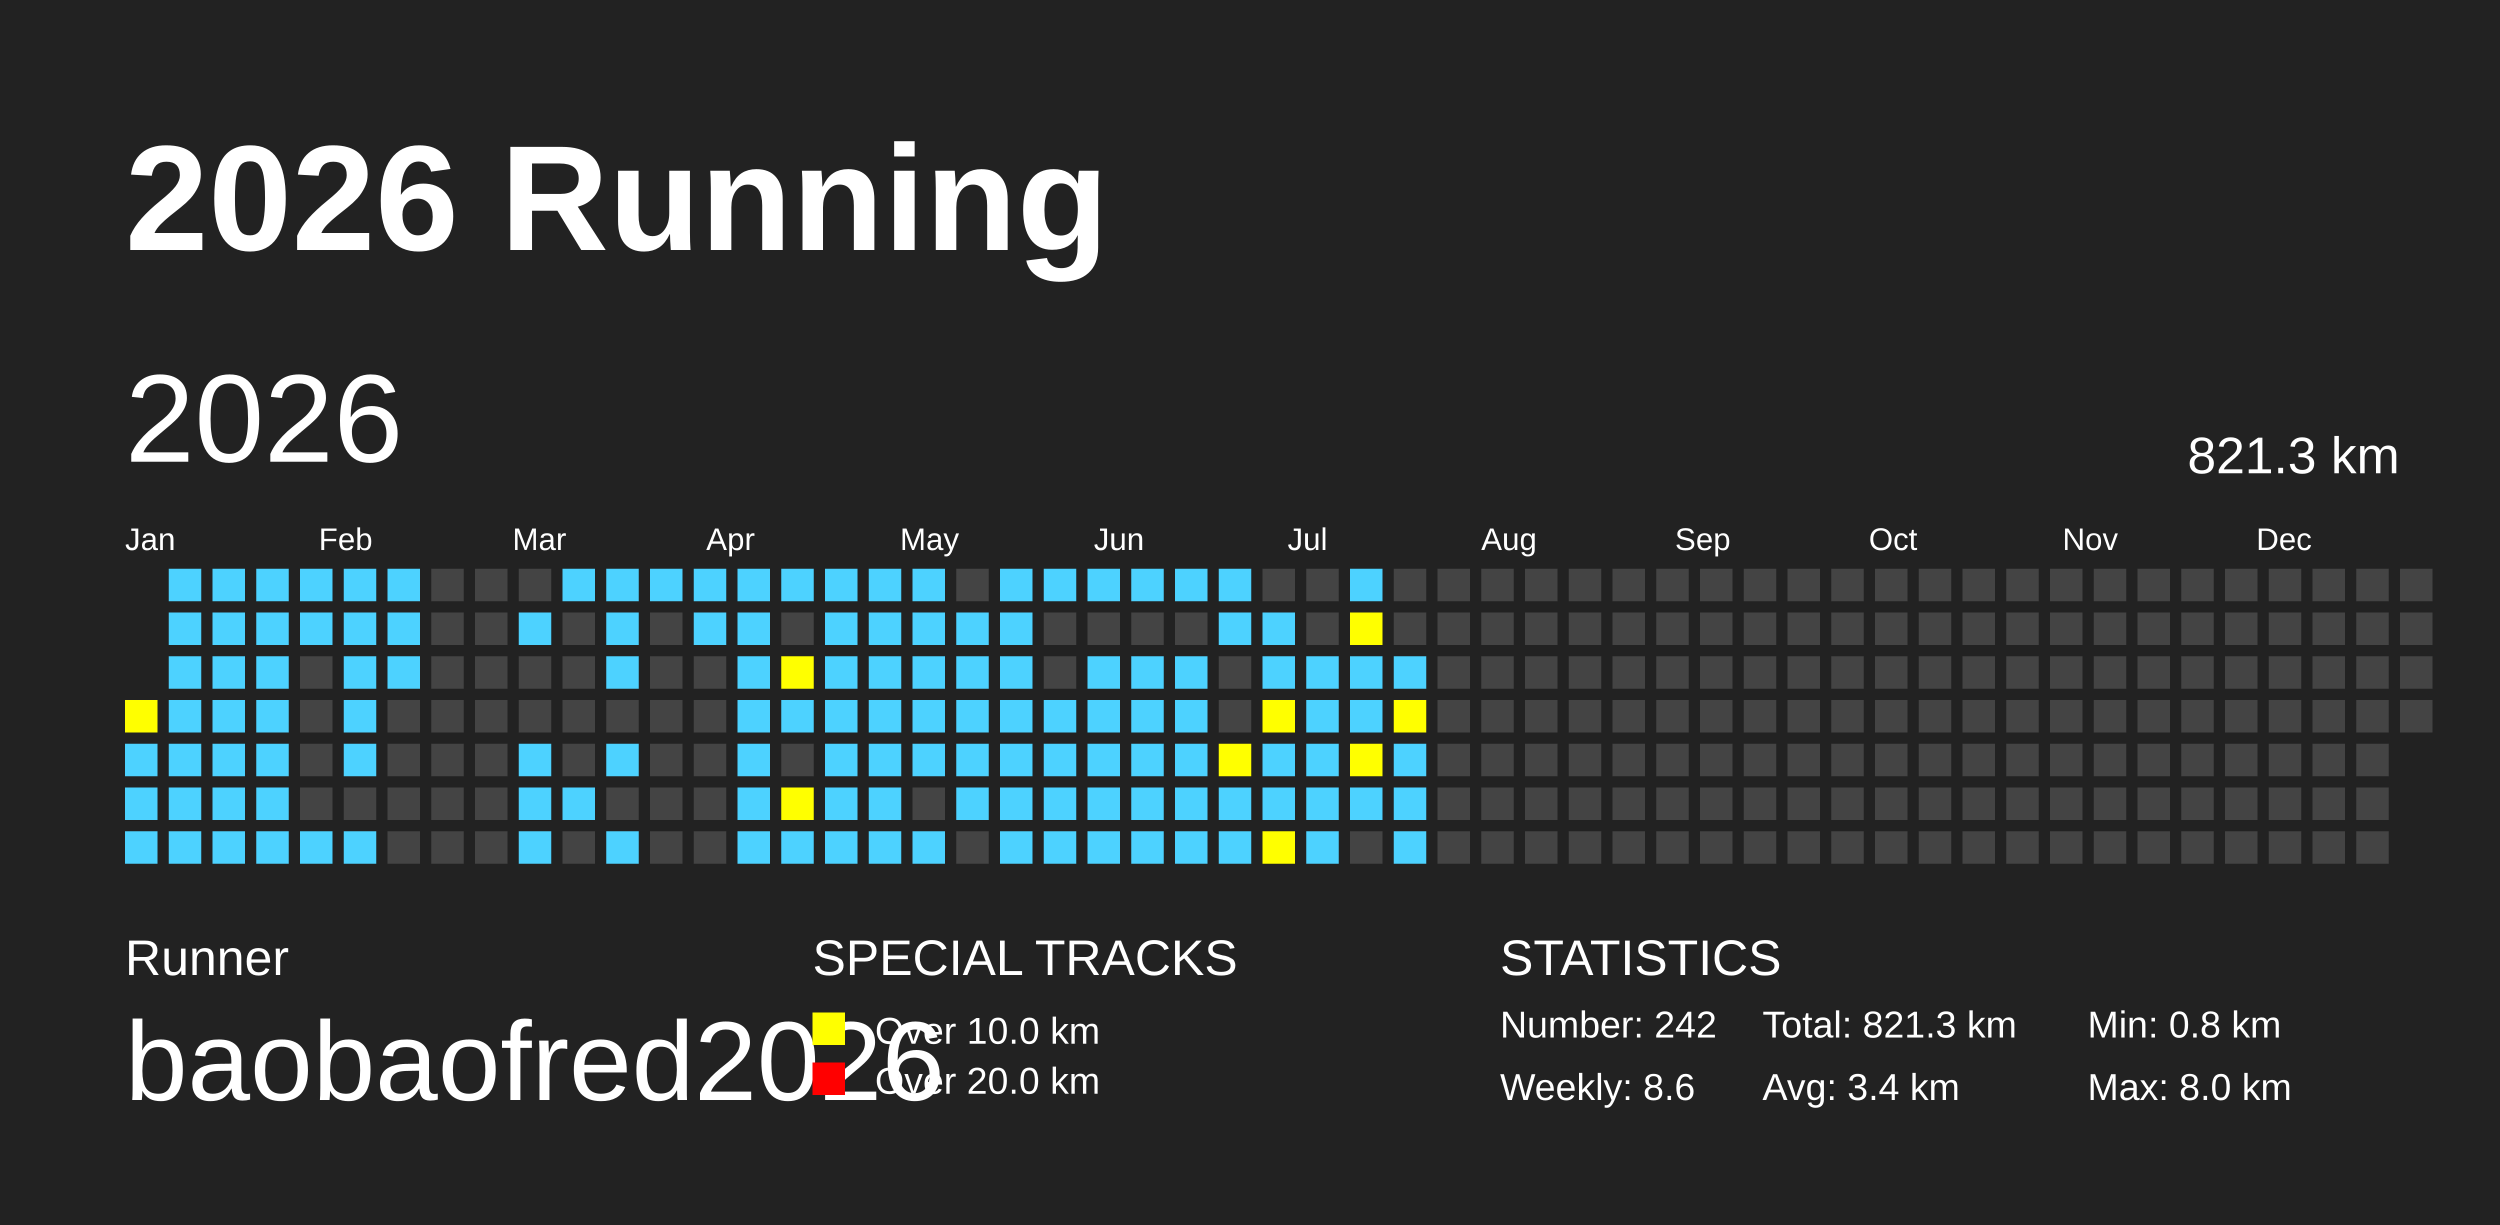
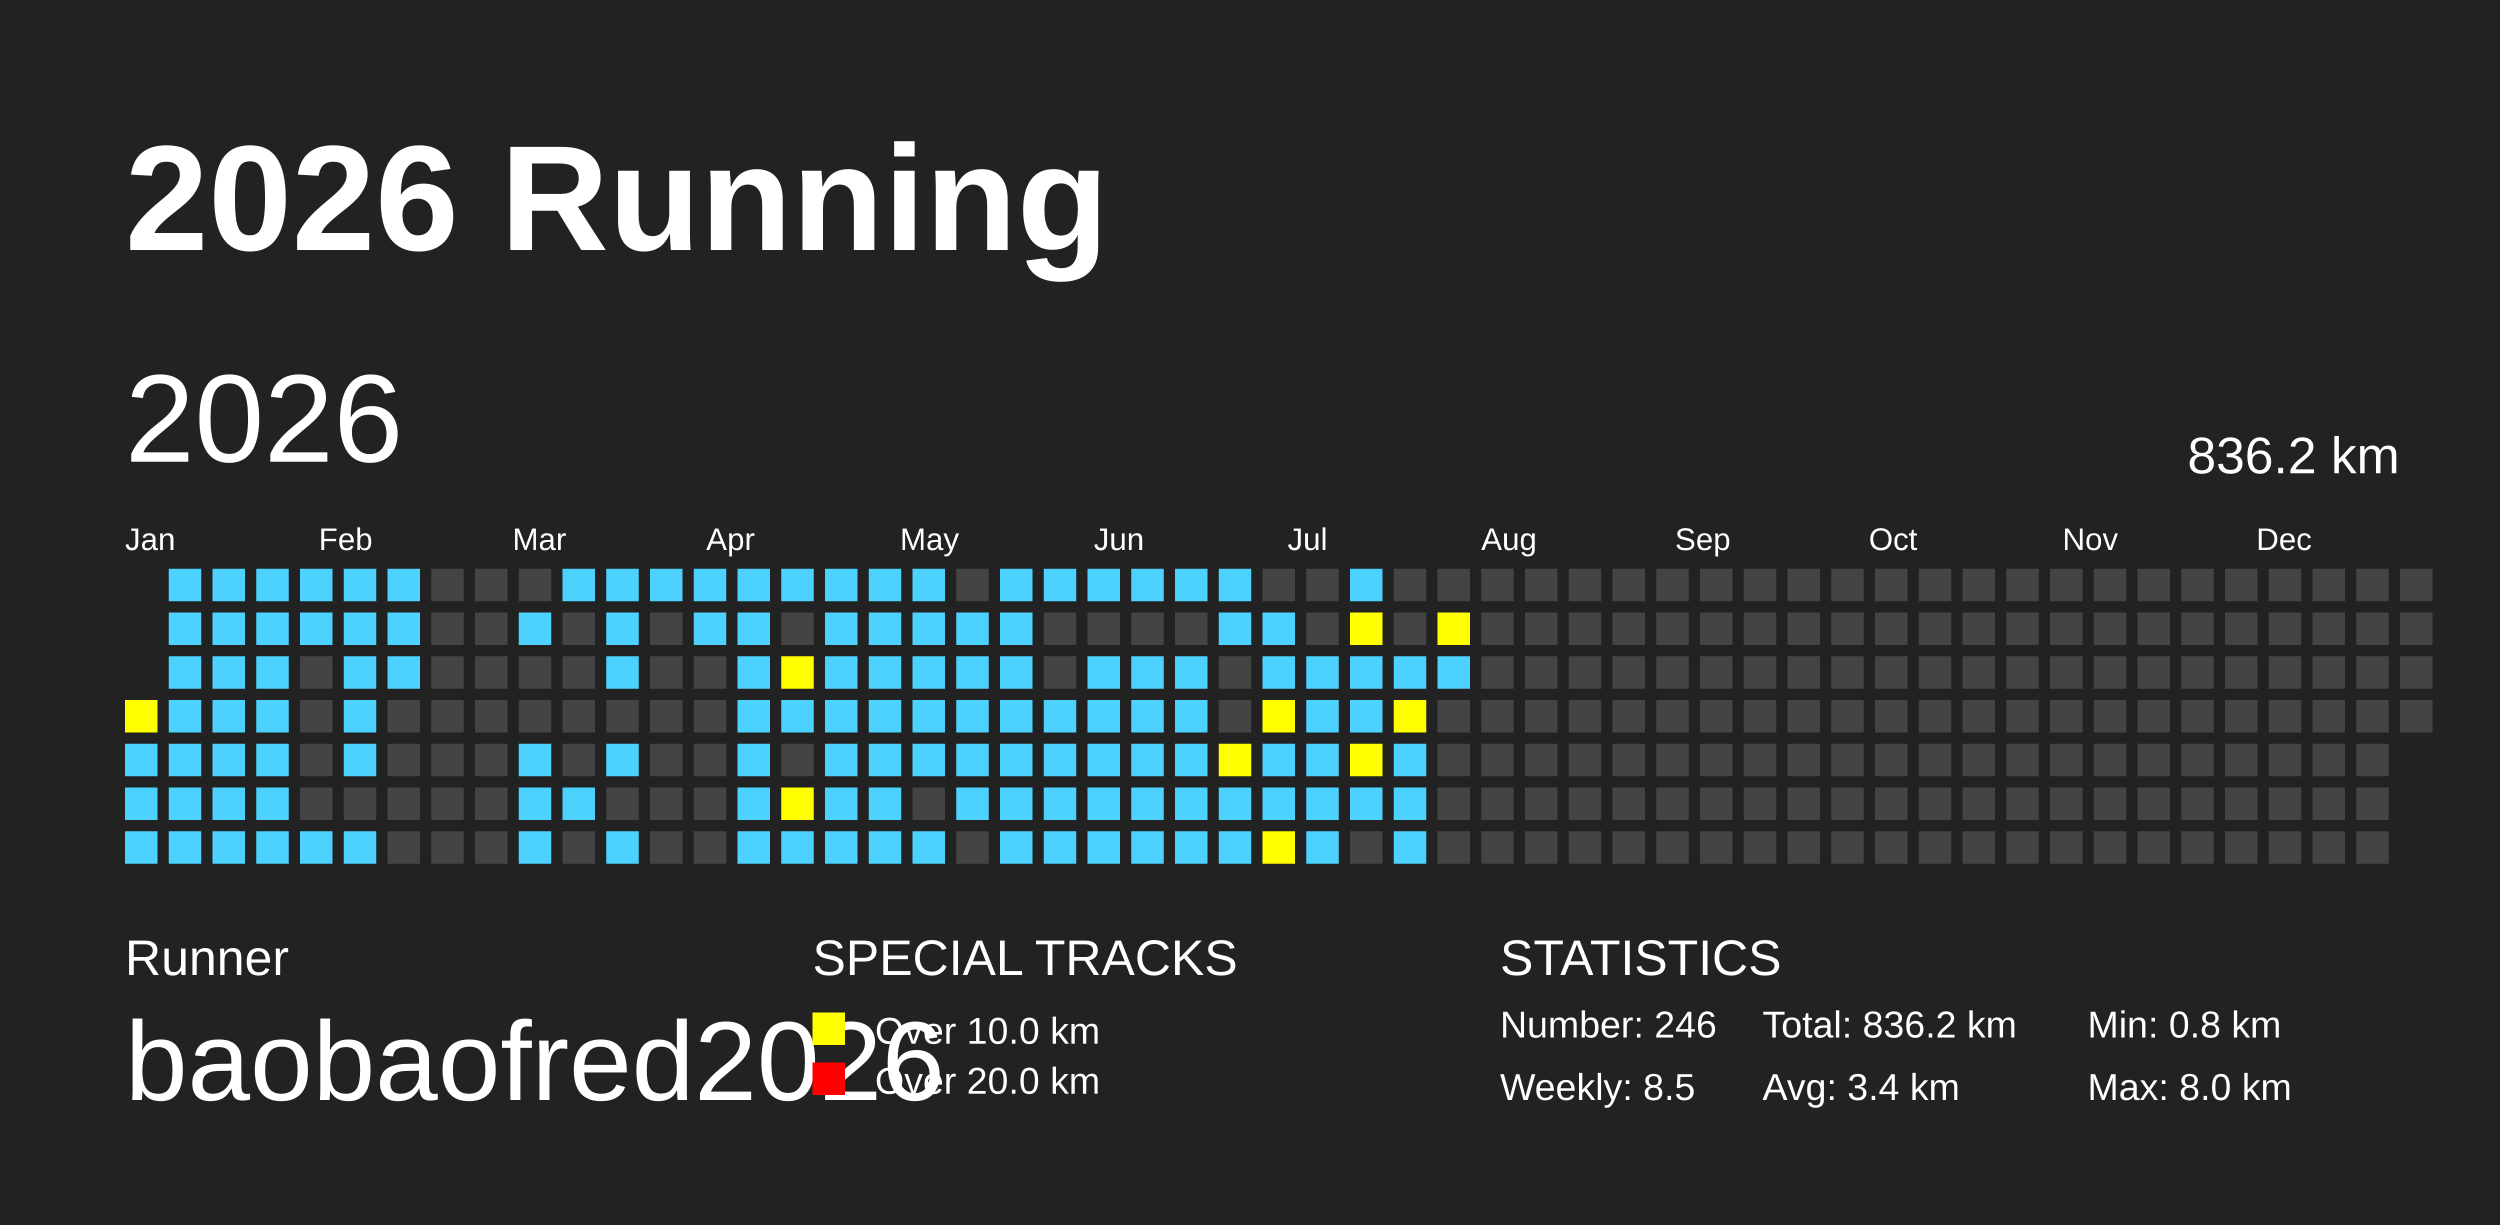
<svg xmlns="http://www.w3.org/2000/svg" baseProfile="full" height="98mm" version="1.1" viewBox="0,0,200,98" width="200mm">
  <defs />
  <rect fill="#222222" height="98" width="200" x="0" y="0" />
  <text fill="#FFFFFF" style="font-size:12px; font-family:Arial; font-weight:bold;" x="10" y="20">2026 Running</text>
  <text fill="#FFFFFF" style="font-size:4px; font-family:Arial" x="10" y="78">Runner</text>
  <text fill="#FFFFFF" style="font-size:9px; font-family:Arial" x="10" y="88">baobaofred2026</text>
  <text fill="#FFFFFF" style="font-size:4px; font-family:Arial" x="65" y="78">SPECIAL TRACKS</text>
  <rect fill="yellow" height="2.6" width="2.6" x="65" y="81" />
  <text fill="#FFFFFF" style="font-size:3px; font-family:Arial" x="70" y="83.5">Over 10.0 km</text>
  <rect fill="red" height="2.6" width="2.6" x="65" y="85" />
  <text fill="#FFFFFF" style="font-size:3px; font-family:Arial" x="70" y="87.5">Over 20.0 km</text>
  <text fill="#FFFFFF" style="font-size:4px; font-family:Arial" x="120" y="78">STATISTICS</text>
-   <text fill="#FFFFFF" style="font-size:3px; font-family:Arial" x="120" y="83">Number: 242</text>
-   <text fill="#FFFFFF" style="font-size:3px; font-family:Arial" x="120" y="88">Weekly: 8.6</text>
-   <text fill="#FFFFFF" style="font-size:3px; font-family:Arial" x="141" y="83">Total: 821.3 km</text>
+   <text fill="#FFFFFF" style="font-size:3px; font-family:Arial" x="120" y="83">Number: 246</text>
+   <text fill="#FFFFFF" style="font-size:3px; font-family:Arial" x="120" y="88">Weekly: 8.5</text>
+   <text fill="#FFFFFF" style="font-size:3px; font-family:Arial" x="141" y="83">Total: 836.2 km</text>
  <text fill="#FFFFFF" style="font-size:3px; font-family:Arial" x="141" y="88">Avg: 3.4 km</text>
  <text fill="#FFFFFF" style="font-size:3px; font-family:Arial" x="167" y="83">Min: 0.8 km</text>
  <text fill="#FFFFFF" style="font-size:3px; font-family:Arial" x="167" y="88">Max: 8.0 km</text>
  <text dominant-baseline="hanging" fill="#FFFFFF" style="font-size:10.0px; font-family:Arial;" x="10" y="30">2026</text>
-   <text dominant-baseline="hanging" fill="#FFFFFF" style="font-size:4.125px; font-family:Arial;" x="175" y="35">821.3 km</text>
+   <text dominant-baseline="hanging" fill="#FFFFFF" style="font-size:4.125px; font-family:Arial;" x="175" y="35">836.2 km</text>
  <text fill="#FFFFFF" style="font-size:2.5px; font-family:Arial" x="10.0" y="44">Jan</text>
  <text fill="#FFFFFF" style="font-size:2.5px; font-family:Arial" x="25.5" y="44">Feb</text>
  <text fill="#FFFFFF" style="font-size:2.5px; font-family:Arial" x="41.0" y="44">Mar</text>
  <text fill="#FFFFFF" style="font-size:2.5px; font-family:Arial" x="56.5" y="44">Apr</text>
  <text fill="#FFFFFF" style="font-size:2.5px; font-family:Arial" x="72.0" y="44">May</text>
  <text fill="#FFFFFF" style="font-size:2.5px; font-family:Arial" x="87.5" y="44">Jun</text>
  <text fill="#FFFFFF" style="font-size:2.5px; font-family:Arial" x="103.0" y="44">Jul</text>
  <text fill="#FFFFFF" style="font-size:2.5px; font-family:Arial" x="118.5" y="44">Aug</text>
  <text fill="#FFFFFF" style="font-size:2.5px; font-family:Arial" x="134.0" y="44">Sep</text>
  <text fill="#FFFFFF" style="font-size:2.5px; font-family:Arial" x="149.5" y="44">Oct</text>
  <text fill="#FFFFFF" style="font-size:2.5px; font-family:Arial" x="165.0" y="44">Nov</text>
  <text fill="#FFFFFF" style="font-size:2.5px; font-family:Arial" x="180.5" y="44">Dec</text>
  <rect fill="yellow" height="2.6" width="2.6" x="10.0" y="56.0" />
  <rect fill="#4DD2FF" height="2.6" width="2.6" x="10.0" y="59.5" />
  <rect fill="#4DD2FF" height="2.6" width="2.6" x="10.0" y="63.0" />
  <rect fill="#4DD2FF" height="2.6" width="2.6" x="10.0" y="66.5" />
  <rect fill="#4DD2FF" height="2.6" width="2.6" x="13.5" y="45.5" />
  <rect fill="#4DD2FF" height="2.6" width="2.6" x="13.5" y="49.0" />
  <rect fill="#4DD2FF" height="2.6" width="2.6" x="13.5" y="52.5" />
  <rect fill="#4DD2FF" height="2.6" width="2.6" x="13.5" y="56.0" />
  <rect fill="#4DD2FF" height="2.6" width="2.6" x="13.5" y="59.5" />
  <rect fill="#4DD2FF" height="2.6" width="2.6" x="13.5" y="63.0" />
  <rect fill="#4DD2FF" height="2.6" width="2.6" x="13.5" y="66.5" />
  <rect fill="#4DD2FF" height="2.6" width="2.6" x="17.0" y="45.5" />
  <rect fill="#4DD2FF" height="2.6" width="2.6" x="17.0" y="49.0" />
  <rect fill="#4DD2FF" height="2.6" width="2.6" x="17.0" y="52.5" />
  <rect fill="#4DD2FF" height="2.6" width="2.6" x="17.0" y="56.0" />
  <rect fill="#4DD2FF" height="2.6" width="2.6" x="17.0" y="59.5" />
  <rect fill="#4DD2FF" height="2.6" width="2.6" x="17.0" y="63.0" />
  <rect fill="#4DD2FF" height="2.6" width="2.6" x="17.0" y="66.5" />
  <rect fill="#4DD2FF" height="2.6" width="2.6" x="20.5" y="45.5" />
  <rect fill="#4DD2FF" height="2.6" width="2.6" x="20.5" y="49.0" />
  <rect fill="#4DD2FF" height="2.6" width="2.6" x="20.5" y="52.5" />
  <rect fill="#4DD2FF" height="2.6" width="2.6" x="20.5" y="56.0" />
  <rect fill="#4DD2FF" height="2.6" width="2.6" x="20.5" y="59.5" />
  <rect fill="#4DD2FF" height="2.6" width="2.6" x="20.5" y="63.0" />
  <rect fill="#4DD2FF" height="2.6" width="2.6" x="20.5" y="66.5" />
  <rect fill="#4DD2FF" height="2.6" width="2.6" x="24.0" y="45.5" />
  <rect fill="#4DD2FF" height="2.6" width="2.6" x="24.0" y="49.0" />
  <rect fill="#444444" height="2.6" width="2.6" x="24.0" y="52.5" />
  <rect fill="#444444" height="2.6" width="2.6" x="24.0" y="56.0" />
  <rect fill="#444444" height="2.6" width="2.6" x="24.0" y="59.5" />
  <rect fill="#444444" height="2.6" width="2.6" x="24.0" y="63.0" />
  <rect fill="#4DD2FF" height="2.6" width="2.6" x="24.0" y="66.5" />
  <rect fill="#4DD2FF" height="2.6" width="2.6" x="27.5" y="45.5" />
  <rect fill="#4DD2FF" height="2.6" width="2.6" x="27.5" y="49.0" />
  <rect fill="#4DD2FF" height="2.6" width="2.6" x="27.5" y="52.5" />
  <rect fill="#4DD2FF" height="2.6" width="2.6" x="27.5" y="56.0" />
  <rect fill="#4DD2FF" height="2.6" width="2.6" x="27.5" y="59.5" />
  <rect fill="#444444" height="2.6" width="2.6" x="27.5" y="63.0" />
  <rect fill="#4DD2FF" height="2.6" width="2.6" x="27.5" y="66.5" />
  <rect fill="#4DD2FF" height="2.6" width="2.6" x="31.0" y="45.5" />
  <rect fill="#4DD2FF" height="2.6" width="2.6" x="31.0" y="49.0" />
  <rect fill="#4DD2FF" height="2.6" width="2.6" x="31.0" y="52.5" />
  <rect fill="#444444" height="2.6" width="2.6" x="31.0" y="56.0" />
  <rect fill="#444444" height="2.6" width="2.6" x="31.0" y="59.5" />
  <rect fill="#444444" height="2.6" width="2.6" x="31.0" y="63.0" />
  <rect fill="#444444" height="2.6" width="2.6" x="31.0" y="66.5" />
  <rect fill="#444444" height="2.6" width="2.6" x="34.5" y="45.5" />
  <rect fill="#444444" height="2.6" width="2.6" x="34.5" y="49.0" />
  <rect fill="#444444" height="2.6" width="2.6" x="34.5" y="52.5" />
  <rect fill="#444444" height="2.6" width="2.6" x="34.5" y="56.0" />
  <rect fill="#444444" height="2.6" width="2.6" x="34.5" y="59.5" />
  <rect fill="#444444" height="2.6" width="2.6" x="34.5" y="63.0" />
  <rect fill="#444444" height="2.6" width="2.6" x="34.5" y="66.5" />
  <rect fill="#444444" height="2.6" width="2.6" x="38.0" y="45.5" />
  <rect fill="#444444" height="2.6" width="2.6" x="38.0" y="49.0" />
  <rect fill="#444444" height="2.6" width="2.6" x="38.0" y="52.5" />
  <rect fill="#444444" height="2.6" width="2.6" x="38.0" y="56.0" />
  <rect fill="#444444" height="2.6" width="2.6" x="38.0" y="59.5" />
  <rect fill="#444444" height="2.6" width="2.6" x="38.0" y="63.0" />
  <rect fill="#444444" height="2.6" width="2.6" x="38.0" y="66.5" />
  <rect fill="#444444" height="2.6" width="2.6" x="41.5" y="45.5" />
  <rect fill="#4DD2FF" height="2.6" width="2.6" x="41.5" y="49.0" />
  <rect fill="#444444" height="2.6" width="2.6" x="41.5" y="52.5" />
  <rect fill="#444444" height="2.6" width="2.6" x="41.5" y="56.0" />
  <rect fill="#4DD2FF" height="2.6" width="2.6" x="41.5" y="59.5" />
  <rect fill="#4DD2FF" height="2.6" width="2.6" x="41.5" y="63.0" />
  <rect fill="#4DD2FF" height="2.6" width="2.6" x="41.5" y="66.5" />
  <rect fill="#4DD2FF" height="2.6" width="2.6" x="45.0" y="45.5" />
  <rect fill="#444444" height="2.6" width="2.6" x="45.0" y="49.0" />
  <rect fill="#444444" height="2.6" width="2.6" x="45.0" y="52.5" />
  <rect fill="#444444" height="2.6" width="2.6" x="45.0" y="56.0" />
  <rect fill="#444444" height="2.6" width="2.6" x="45.0" y="59.5" />
  <rect fill="#4DD2FF" height="2.6" width="2.6" x="45.0" y="63.0" />
  <rect fill="#444444" height="2.6" width="2.6" x="45.0" y="66.5" />
  <rect fill="#4DD2FF" height="2.6" width="2.6" x="48.5" y="45.5" />
  <rect fill="#4DD2FF" height="2.6" width="2.6" x="48.5" y="49.0" />
  <rect fill="#4DD2FF" height="2.6" width="2.6" x="48.5" y="52.5" />
  <rect fill="#444444" height="2.6" width="2.6" x="48.5" y="56.0" />
  <rect fill="#4DD2FF" height="2.6" width="2.6" x="48.5" y="59.5" />
  <rect fill="#444444" height="2.6" width="2.6" x="48.5" y="63.0" />
  <rect fill="#4DD2FF" height="2.6" width="2.6" x="48.5" y="66.5" />
  <rect fill="#4DD2FF" height="2.6" width="2.6" x="52.0" y="45.5" />
  <rect fill="#444444" height="2.6" width="2.6" x="52.0" y="49.0" />
  <rect fill="#444444" height="2.6" width="2.6" x="52.0" y="52.5" />
  <rect fill="#444444" height="2.6" width="2.6" x="52.0" y="56.0" />
  <rect fill="#444444" height="2.6" width="2.6" x="52.0" y="59.5" />
  <rect fill="#444444" height="2.6" width="2.6" x="52.0" y="63.0" />
  <rect fill="#444444" height="2.6" width="2.6" x="52.0" y="66.5" />
  <rect fill="#4DD2FF" height="2.6" width="2.6" x="55.5" y="45.5" />
  <rect fill="#4DD2FF" height="2.6" width="2.6" x="55.5" y="49.0" />
  <rect fill="#444444" height="2.6" width="2.6" x="55.5" y="52.5" />
  <rect fill="#444444" height="2.6" width="2.6" x="55.5" y="56.0" />
  <rect fill="#444444" height="2.6" width="2.6" x="55.5" y="59.5" />
  <rect fill="#444444" height="2.6" width="2.6" x="55.5" y="63.0" />
  <rect fill="#444444" height="2.6" width="2.6" x="55.5" y="66.5" />
  <rect fill="#4DD2FF" height="2.6" width="2.6" x="59.0" y="45.5" />
  <rect fill="#4DD2FF" height="2.6" width="2.6" x="59.0" y="49.0" />
  <rect fill="#4DD2FF" height="2.6" width="2.6" x="59.0" y="52.5" />
  <rect fill="#4DD2FF" height="2.6" width="2.6" x="59.0" y="56.0" />
  <rect fill="#4DD2FF" height="2.6" width="2.6" x="59.0" y="59.5" />
  <rect fill="#4DD2FF" height="2.6" width="2.6" x="59.0" y="63.0" />
  <rect fill="#4DD2FF" height="2.6" width="2.6" x="59.0" y="66.5" />
  <rect fill="#4DD2FF" height="2.6" width="2.6" x="62.5" y="45.5" />
  <rect fill="#444444" height="2.6" width="2.6" x="62.5" y="49.0" />
  <rect fill="yellow" height="2.6" width="2.6" x="62.5" y="52.5" />
  <rect fill="#4DD2FF" height="2.6" width="2.6" x="62.5" y="56.0" />
  <rect fill="#444444" height="2.6" width="2.6" x="62.5" y="59.5" />
  <rect fill="yellow" height="2.6" width="2.6" x="62.5" y="63.0" />
  <rect fill="#4DD2FF" height="2.6" width="2.6" x="62.5" y="66.5" />
  <rect fill="#4DD2FF" height="2.6" width="2.6" x="66.0" y="45.5" />
  <rect fill="#4DD2FF" height="2.6" width="2.6" x="66.0" y="49.0" />
  <rect fill="#4DD2FF" height="2.6" width="2.6" x="66.0" y="52.5" />
  <rect fill="#4DD2FF" height="2.6" width="2.6" x="66.0" y="56.0" />
  <rect fill="#4DD2FF" height="2.6" width="2.6" x="66.0" y="59.5" />
  <rect fill="#4DD2FF" height="2.6" width="2.6" x="66.0" y="63.0" />
  <rect fill="#4DD2FF" height="2.6" width="2.6" x="66.0" y="66.5" />
  <rect fill="#4DD2FF" height="2.6" width="2.6" x="69.5" y="45.5" />
  <rect fill="#4DD2FF" height="2.6" width="2.6" x="69.5" y="49.0" />
  <rect fill="#4DD2FF" height="2.6" width="2.6" x="69.5" y="52.5" />
  <rect fill="#4DD2FF" height="2.6" width="2.6" x="69.5" y="56.0" />
  <rect fill="#4DD2FF" height="2.6" width="2.6" x="69.5" y="59.5" />
  <rect fill="#4DD2FF" height="2.6" width="2.6" x="69.5" y="63.0" />
  <rect fill="#4DD2FF" height="2.6" width="2.6" x="69.5" y="66.5" />
  <rect fill="#4DD2FF" height="2.6" width="2.6" x="73.0" y="45.5" />
  <rect fill="#4DD2FF" height="2.6" width="2.6" x="73.0" y="49.0" />
  <rect fill="#4DD2FF" height="2.6" width="2.6" x="73.0" y="52.5" />
  <rect fill="#4DD2FF" height="2.6" width="2.6" x="73.0" y="56.0" />
  <rect fill="#4DD2FF" height="2.6" width="2.6" x="73.0" y="59.5" />
  <rect fill="#444444" height="2.6" width="2.6" x="73.0" y="63.0" />
  <rect fill="#4DD2FF" height="2.6" width="2.6" x="73.0" y="66.5" />
  <rect fill="#444444" height="2.6" width="2.6" x="76.5" y="45.5" />
  <rect fill="#4DD2FF" height="2.6" width="2.6" x="76.5" y="49.0" />
  <rect fill="#4DD2FF" height="2.6" width="2.6" x="76.5" y="52.5" />
  <rect fill="#4DD2FF" height="2.6" width="2.6" x="76.5" y="56.0" />
  <rect fill="#4DD2FF" height="2.6" width="2.6" x="76.5" y="59.5" />
  <rect fill="#4DD2FF" height="2.6" width="2.6" x="76.5" y="63.0" />
  <rect fill="#444444" height="2.6" width="2.6" x="76.5" y="66.5" />
  <rect fill="#4DD2FF" height="2.6" width="2.6" x="80.0" y="45.5" />
  <rect fill="#4DD2FF" height="2.6" width="2.6" x="80.0" y="49.0" />
  <rect fill="#4DD2FF" height="2.6" width="2.6" x="80.0" y="52.5" />
  <rect fill="#4DD2FF" height="2.6" width="2.6" x="80.0" y="56.0" />
  <rect fill="#4DD2FF" height="2.6" width="2.6" x="80.0" y="59.5" />
  <rect fill="#4DD2FF" height="2.6" width="2.6" x="80.0" y="63.0" />
  <rect fill="#4DD2FF" height="2.6" width="2.6" x="80.0" y="66.5" />
  <rect fill="#4DD2FF" height="2.6" width="2.6" x="83.5" y="45.5" />
  <rect fill="#444444" height="2.6" width="2.6" x="83.5" y="49.0" />
  <rect fill="#444444" height="2.6" width="2.6" x="83.5" y="52.5" />
  <rect fill="#4DD2FF" height="2.6" width="2.6" x="83.5" y="56.0" />
  <rect fill="#4DD2FF" height="2.6" width="2.6" x="83.5" y="59.5" />
  <rect fill="#4DD2FF" height="2.6" width="2.6" x="83.5" y="63.0" />
  <rect fill="#4DD2FF" height="2.6" width="2.6" x="83.5" y="66.5" />
  <rect fill="#4DD2FF" height="2.6" width="2.6" x="87.0" y="45.5" />
  <rect fill="#444444" height="2.6" width="2.6" x="87.0" y="49.0" />
  <rect fill="#4DD2FF" height="2.6" width="2.6" x="87.0" y="52.5" />
  <rect fill="#4DD2FF" height="2.6" width="2.6" x="87.0" y="56.0" />
  <rect fill="#4DD2FF" height="2.6" width="2.6" x="87.0" y="59.5" />
  <rect fill="#4DD2FF" height="2.6" width="2.6" x="87.0" y="63.0" />
  <rect fill="#4DD2FF" height="2.6" width="2.6" x="87.0" y="66.5" />
  <rect fill="#4DD2FF" height="2.6" width="2.6" x="90.5" y="45.5" />
  <rect fill="#444444" height="2.6" width="2.6" x="90.5" y="49.0" />
  <rect fill="#4DD2FF" height="2.6" width="2.6" x="90.5" y="52.5" />
  <rect fill="#4DD2FF" height="2.6" width="2.6" x="90.5" y="56.0" />
  <rect fill="#4DD2FF" height="2.6" width="2.6" x="90.5" y="59.5" />
  <rect fill="#4DD2FF" height="2.6" width="2.6" x="90.5" y="63.0" />
  <rect fill="#4DD2FF" height="2.6" width="2.6" x="90.5" y="66.5" />
  <rect fill="#4DD2FF" height="2.6" width="2.6" x="94.0" y="45.5" />
  <rect fill="#444444" height="2.6" width="2.6" x="94.0" y="49.0" />
  <rect fill="#4DD2FF" height="2.6" width="2.6" x="94.0" y="52.5" />
  <rect fill="#4DD2FF" height="2.6" width="2.6" x="94.0" y="56.0" />
  <rect fill="#4DD2FF" height="2.6" width="2.6" x="94.0" y="59.5" />
  <rect fill="#4DD2FF" height="2.6" width="2.6" x="94.0" y="63.0" />
  <rect fill="#4DD2FF" height="2.6" width="2.6" x="94.0" y="66.5" />
  <rect fill="#4DD2FF" height="2.6" width="2.6" x="97.5" y="45.5" />
  <rect fill="#4DD2FF" height="2.6" width="2.6" x="97.5" y="49.0" />
  <rect fill="#444444" height="2.6" width="2.6" x="97.5" y="52.5" />
  <rect fill="#444444" height="2.6" width="2.6" x="97.5" y="56.0" />
  <rect fill="yellow" height="2.6" width="2.6" x="97.5" y="59.5" />
  <rect fill="#4DD2FF" height="2.6" width="2.6" x="97.5" y="63.0" />
  <rect fill="#4DD2FF" height="2.6" width="2.6" x="97.5" y="66.5" />
  <rect fill="#444444" height="2.6" width="2.6" x="101.0" y="45.5" />
  <rect fill="#4DD2FF" height="2.6" width="2.6" x="101.0" y="49.0" />
  <rect fill="#4DD2FF" height="2.6" width="2.6" x="101.0" y="52.5" />
  <rect fill="yellow" height="2.6" width="2.6" x="101.0" y="56.0" />
  <rect fill="#4DD2FF" height="2.6" width="2.6" x="101.0" y="59.5" />
  <rect fill="#4DD2FF" height="2.6" width="2.6" x="101.0" y="63.0" />
  <rect fill="yellow" height="2.6" width="2.6" x="101.0" y="66.5" />
  <rect fill="#444444" height="2.6" width="2.6" x="104.5" y="45.5" />
  <rect fill="#444444" height="2.6" width="2.6" x="104.5" y="49.0" />
  <rect fill="#4DD2FF" height="2.6" width="2.6" x="104.5" y="52.5" />
  <rect fill="#4DD2FF" height="2.6" width="2.6" x="104.5" y="56.0" />
  <rect fill="#4DD2FF" height="2.6" width="2.6" x="104.5" y="59.5" />
  <rect fill="#4DD2FF" height="2.6" width="2.6" x="104.5" y="63.0" />
  <rect fill="#4DD2FF" height="2.6" width="2.6" x="104.5" y="66.5" />
  <rect fill="#4DD2FF" height="2.6" width="2.6" x="108.0" y="45.5" />
  <rect fill="yellow" height="2.6" width="2.6" x="108.0" y="49.0" />
  <rect fill="#4DD2FF" height="2.6" width="2.6" x="108.0" y="52.5" />
  <rect fill="#4DD2FF" height="2.6" width="2.6" x="108.0" y="56.0" />
  <rect fill="yellow" height="2.6" width="2.6" x="108.0" y="59.5" />
  <rect fill="#4DD2FF" height="2.6" width="2.6" x="108.0" y="63.0" />
  <rect fill="#444444" height="2.6" width="2.6" x="108.0" y="66.5" />
  <rect fill="#444444" height="2.6" width="2.6" x="111.5" y="45.5" />
  <rect fill="#444444" height="2.6" width="2.6" x="111.5" y="49.0" />
  <rect fill="#4DD2FF" height="2.6" width="2.6" x="111.5" y="52.5" />
  <rect fill="yellow" height="2.6" width="2.6" x="111.5" y="56.0" />
  <rect fill="#4DD2FF" height="2.6" width="2.6" x="111.5" y="59.5" />
  <rect fill="#4DD2FF" height="2.6" width="2.6" x="111.5" y="63.0" />
  <rect fill="#4DD2FF" height="2.6" width="2.6" x="111.5" y="66.5" />
  <rect fill="#444444" height="2.6" width="2.6" x="115.0" y="45.5" />
-   <rect fill="#444444" height="2.6" width="2.6" x="115.0" y="49.0" />
-   <rect fill="#444444" height="2.6" width="2.6" x="115.0" y="52.5" />
+   <rect fill="yellow" height="2.6" width="2.6" x="115.0" y="49.0" />
+   <rect fill="#4DD2FF" height="2.6" width="2.6" x="115.0" y="52.5" />
  <rect fill="#444444" height="2.6" width="2.6" x="115.0" y="56.0" />
  <rect fill="#444444" height="2.6" width="2.6" x="115.0" y="59.5" />
  <rect fill="#444444" height="2.6" width="2.6" x="115.0" y="63.0" />
  <rect fill="#444444" height="2.6" width="2.6" x="115.0" y="66.5" />
  <rect fill="#444444" height="2.6" width="2.6" x="118.5" y="45.5" />
  <rect fill="#444444" height="2.6" width="2.6" x="118.5" y="49.0" />
  <rect fill="#444444" height="2.6" width="2.6" x="118.5" y="52.5" />
  <rect fill="#444444" height="2.6" width="2.6" x="118.5" y="56.0" />
  <rect fill="#444444" height="2.6" width="2.6" x="118.5" y="59.5" />
  <rect fill="#444444" height="2.6" width="2.6" x="118.5" y="63.0" />
  <rect fill="#444444" height="2.6" width="2.6" x="118.5" y="66.5" />
  <rect fill="#444444" height="2.6" width="2.6" x="122.0" y="45.5" />
  <rect fill="#444444" height="2.6" width="2.6" x="122.0" y="49.0" />
  <rect fill="#444444" height="2.6" width="2.6" x="122.0" y="52.5" />
  <rect fill="#444444" height="2.6" width="2.6" x="122.0" y="56.0" />
  <rect fill="#444444" height="2.6" width="2.6" x="122.0" y="59.5" />
  <rect fill="#444444" height="2.6" width="2.6" x="122.0" y="63.0" />
  <rect fill="#444444" height="2.6" width="2.6" x="122.0" y="66.5" />
  <rect fill="#444444" height="2.6" width="2.6" x="125.5" y="45.5" />
  <rect fill="#444444" height="2.6" width="2.6" x="125.5" y="49.0" />
  <rect fill="#444444" height="2.6" width="2.6" x="125.5" y="52.5" />
  <rect fill="#444444" height="2.6" width="2.6" x="125.5" y="56.0" />
  <rect fill="#444444" height="2.6" width="2.6" x="125.5" y="59.5" />
  <rect fill="#444444" height="2.6" width="2.6" x="125.5" y="63.0" />
  <rect fill="#444444" height="2.6" width="2.6" x="125.5" y="66.5" />
  <rect fill="#444444" height="2.6" width="2.6" x="129.0" y="45.5" />
  <rect fill="#444444" height="2.6" width="2.6" x="129.0" y="49.0" />
  <rect fill="#444444" height="2.6" width="2.6" x="129.0" y="52.5" />
  <rect fill="#444444" height="2.6" width="2.6" x="129.0" y="56.0" />
  <rect fill="#444444" height="2.6" width="2.6" x="129.0" y="59.5" />
  <rect fill="#444444" height="2.6" width="2.6" x="129.0" y="63.0" />
  <rect fill="#444444" height="2.6" width="2.6" x="129.0" y="66.5" />
  <rect fill="#444444" height="2.6" width="2.6" x="132.5" y="45.5" />
  <rect fill="#444444" height="2.6" width="2.6" x="132.5" y="49.0" />
  <rect fill="#444444" height="2.6" width="2.6" x="132.5" y="52.5" />
  <rect fill="#444444" height="2.6" width="2.6" x="132.5" y="56.0" />
  <rect fill="#444444" height="2.6" width="2.6" x="132.5" y="59.5" />
  <rect fill="#444444" height="2.6" width="2.6" x="132.5" y="63.0" />
  <rect fill="#444444" height="2.6" width="2.6" x="132.5" y="66.5" />
  <rect fill="#444444" height="2.6" width="2.6" x="136.0" y="45.5" />
  <rect fill="#444444" height="2.6" width="2.6" x="136.0" y="49.0" />
  <rect fill="#444444" height="2.6" width="2.6" x="136.0" y="52.5" />
  <rect fill="#444444" height="2.6" width="2.6" x="136.0" y="56.0" />
  <rect fill="#444444" height="2.6" width="2.6" x="136.0" y="59.5" />
  <rect fill="#444444" height="2.6" width="2.6" x="136.0" y="63.0" />
  <rect fill="#444444" height="2.6" width="2.6" x="136.0" y="66.5" />
  <rect fill="#444444" height="2.6" width="2.6" x="139.5" y="45.5" />
  <rect fill="#444444" height="2.6" width="2.6" x="139.5" y="49.0" />
  <rect fill="#444444" height="2.6" width="2.6" x="139.5" y="52.5" />
  <rect fill="#444444" height="2.6" width="2.6" x="139.5" y="56.0" />
  <rect fill="#444444" height="2.6" width="2.6" x="139.5" y="59.5" />
  <rect fill="#444444" height="2.6" width="2.6" x="139.5" y="63.0" />
  <rect fill="#444444" height="2.6" width="2.6" x="139.5" y="66.5" />
  <rect fill="#444444" height="2.6" width="2.6" x="143.0" y="45.5" />
  <rect fill="#444444" height="2.6" width="2.6" x="143.0" y="49.0" />
  <rect fill="#444444" height="2.6" width="2.6" x="143.0" y="52.5" />
  <rect fill="#444444" height="2.6" width="2.6" x="143.0" y="56.0" />
  <rect fill="#444444" height="2.6" width="2.6" x="143.0" y="59.5" />
  <rect fill="#444444" height="2.6" width="2.6" x="143.0" y="63.0" />
  <rect fill="#444444" height="2.6" width="2.6" x="143.0" y="66.5" />
  <rect fill="#444444" height="2.6" width="2.6" x="146.5" y="45.5" />
  <rect fill="#444444" height="2.6" width="2.6" x="146.5" y="49.0" />
  <rect fill="#444444" height="2.6" width="2.6" x="146.5" y="52.5" />
  <rect fill="#444444" height="2.6" width="2.6" x="146.5" y="56.0" />
  <rect fill="#444444" height="2.6" width="2.6" x="146.5" y="59.5" />
  <rect fill="#444444" height="2.6" width="2.6" x="146.5" y="63.0" />
  <rect fill="#444444" height="2.6" width="2.6" x="146.5" y="66.5" />
  <rect fill="#444444" height="2.6" width="2.6" x="150.0" y="45.5" />
  <rect fill="#444444" height="2.6" width="2.6" x="150.0" y="49.0" />
  <rect fill="#444444" height="2.6" width="2.6" x="150.0" y="52.5" />
  <rect fill="#444444" height="2.6" width="2.6" x="150.0" y="56.0" />
  <rect fill="#444444" height="2.6" width="2.6" x="150.0" y="59.5" />
  <rect fill="#444444" height="2.6" width="2.6" x="150.0" y="63.0" />
  <rect fill="#444444" height="2.6" width="2.6" x="150.0" y="66.5" />
  <rect fill="#444444" height="2.6" width="2.6" x="153.5" y="45.5" />
  <rect fill="#444444" height="2.6" width="2.6" x="153.5" y="49.0" />
  <rect fill="#444444" height="2.6" width="2.6" x="153.5" y="52.5" />
  <rect fill="#444444" height="2.6" width="2.6" x="153.5" y="56.0" />
  <rect fill="#444444" height="2.6" width="2.6" x="153.5" y="59.5" />
  <rect fill="#444444" height="2.6" width="2.6" x="153.5" y="63.0" />
  <rect fill="#444444" height="2.6" width="2.6" x="153.5" y="66.5" />
  <rect fill="#444444" height="2.6" width="2.6" x="157.0" y="45.5" />
  <rect fill="#444444" height="2.6" width="2.6" x="157.0" y="49.0" />
  <rect fill="#444444" height="2.6" width="2.6" x="157.0" y="52.5" />
  <rect fill="#444444" height="2.6" width="2.6" x="157.0" y="56.0" />
  <rect fill="#444444" height="2.6" width="2.6" x="157.0" y="59.5" />
  <rect fill="#444444" height="2.6" width="2.6" x="157.0" y="63.0" />
  <rect fill="#444444" height="2.6" width="2.6" x="157.0" y="66.5" />
  <rect fill="#444444" height="2.6" width="2.6" x="160.5" y="45.5" />
  <rect fill="#444444" height="2.6" width="2.6" x="160.5" y="49.0" />
  <rect fill="#444444" height="2.6" width="2.6" x="160.5" y="52.5" />
  <rect fill="#444444" height="2.6" width="2.6" x="160.5" y="56.0" />
  <rect fill="#444444" height="2.6" width="2.6" x="160.5" y="59.5" />
  <rect fill="#444444" height="2.6" width="2.6" x="160.5" y="63.0" />
  <rect fill="#444444" height="2.6" width="2.6" x="160.5" y="66.5" />
  <rect fill="#444444" height="2.6" width="2.6" x="164.0" y="45.5" />
  <rect fill="#444444" height="2.6" width="2.6" x="164.0" y="49.0" />
  <rect fill="#444444" height="2.6" width="2.6" x="164.0" y="52.5" />
  <rect fill="#444444" height="2.6" width="2.6" x="164.0" y="56.0" />
  <rect fill="#444444" height="2.6" width="2.6" x="164.0" y="59.5" />
  <rect fill="#444444" height="2.6" width="2.6" x="164.0" y="63.0" />
  <rect fill="#444444" height="2.6" width="2.6" x="164.0" y="66.5" />
  <rect fill="#444444" height="2.6" width="2.6" x="167.5" y="45.5" />
  <rect fill="#444444" height="2.6" width="2.6" x="167.5" y="49.0" />
  <rect fill="#444444" height="2.6" width="2.6" x="167.5" y="52.5" />
  <rect fill="#444444" height="2.6" width="2.6" x="167.5" y="56.0" />
  <rect fill="#444444" height="2.6" width="2.6" x="167.5" y="59.5" />
  <rect fill="#444444" height="2.6" width="2.6" x="167.5" y="63.0" />
  <rect fill="#444444" height="2.6" width="2.6" x="167.5" y="66.5" />
  <rect fill="#444444" height="2.6" width="2.6" x="171.0" y="45.5" />
  <rect fill="#444444" height="2.6" width="2.6" x="171.0" y="49.0" />
  <rect fill="#444444" height="2.6" width="2.6" x="171.0" y="52.5" />
  <rect fill="#444444" height="2.6" width="2.6" x="171.0" y="56.0" />
  <rect fill="#444444" height="2.6" width="2.6" x="171.0" y="59.5" />
  <rect fill="#444444" height="2.6" width="2.6" x="171.0" y="63.0" />
  <rect fill="#444444" height="2.6" width="2.6" x="171.0" y="66.5" />
  <rect fill="#444444" height="2.6" width="2.6" x="174.5" y="45.5" />
  <rect fill="#444444" height="2.6" width="2.6" x="174.5" y="49.0" />
  <rect fill="#444444" height="2.6" width="2.6" x="174.5" y="52.5" />
  <rect fill="#444444" height="2.6" width="2.6" x="174.5" y="56.0" />
  <rect fill="#444444" height="2.6" width="2.6" x="174.5" y="59.5" />
  <rect fill="#444444" height="2.6" width="2.6" x="174.5" y="63.0" />
  <rect fill="#444444" height="2.6" width="2.6" x="174.5" y="66.5" />
  <rect fill="#444444" height="2.6" width="2.6" x="178.0" y="45.5" />
  <rect fill="#444444" height="2.6" width="2.6" x="178.0" y="49.0" />
  <rect fill="#444444" height="2.6" width="2.6" x="178.0" y="52.5" />
  <rect fill="#444444" height="2.6" width="2.6" x="178.0" y="56.0" />
  <rect fill="#444444" height="2.6" width="2.6" x="178.0" y="59.5" />
  <rect fill="#444444" height="2.6" width="2.6" x="178.0" y="63.0" />
  <rect fill="#444444" height="2.6" width="2.6" x="178.0" y="66.5" />
  <rect fill="#444444" height="2.6" width="2.6" x="181.5" y="45.5" />
  <rect fill="#444444" height="2.6" width="2.6" x="181.5" y="49.0" />
  <rect fill="#444444" height="2.6" width="2.6" x="181.5" y="52.5" />
  <rect fill="#444444" height="2.6" width="2.6" x="181.5" y="56.0" />
  <rect fill="#444444" height="2.6" width="2.6" x="181.5" y="59.5" />
  <rect fill="#444444" height="2.6" width="2.6" x="181.5" y="63.0" />
  <rect fill="#444444" height="2.6" width="2.6" x="181.5" y="66.5" />
  <rect fill="#444444" height="2.6" width="2.6" x="185.0" y="45.5" />
  <rect fill="#444444" height="2.6" width="2.6" x="185.0" y="49.0" />
  <rect fill="#444444" height="2.6" width="2.6" x="185.0" y="52.5" />
  <rect fill="#444444" height="2.6" width="2.6" x="185.0" y="56.0" />
  <rect fill="#444444" height="2.6" width="2.6" x="185.0" y="59.5" />
  <rect fill="#444444" height="2.6" width="2.6" x="185.0" y="63.0" />
  <rect fill="#444444" height="2.6" width="2.6" x="185.0" y="66.5" />
  <rect fill="#444444" height="2.6" width="2.6" x="188.5" y="45.5" />
  <rect fill="#444444" height="2.6" width="2.6" x="188.5" y="49.0" />
  <rect fill="#444444" height="2.6" width="2.6" x="188.5" y="52.5" />
  <rect fill="#444444" height="2.6" width="2.6" x="188.5" y="56.0" />
  <rect fill="#444444" height="2.6" width="2.6" x="188.5" y="59.5" />
  <rect fill="#444444" height="2.6" width="2.6" x="188.5" y="63.0" />
  <rect fill="#444444" height="2.6" width="2.6" x="188.5" y="66.5" />
  <rect fill="#444444" height="2.6" width="2.6" x="192.0" y="45.5" />
  <rect fill="#444444" height="2.6" width="2.6" x="192.0" y="49.0" />
  <rect fill="#444444" height="2.6" width="2.6" x="192.0" y="52.5" />
  <rect fill="#444444" height="2.6" width="2.6" x="192.0" y="56.0" />
</svg>
